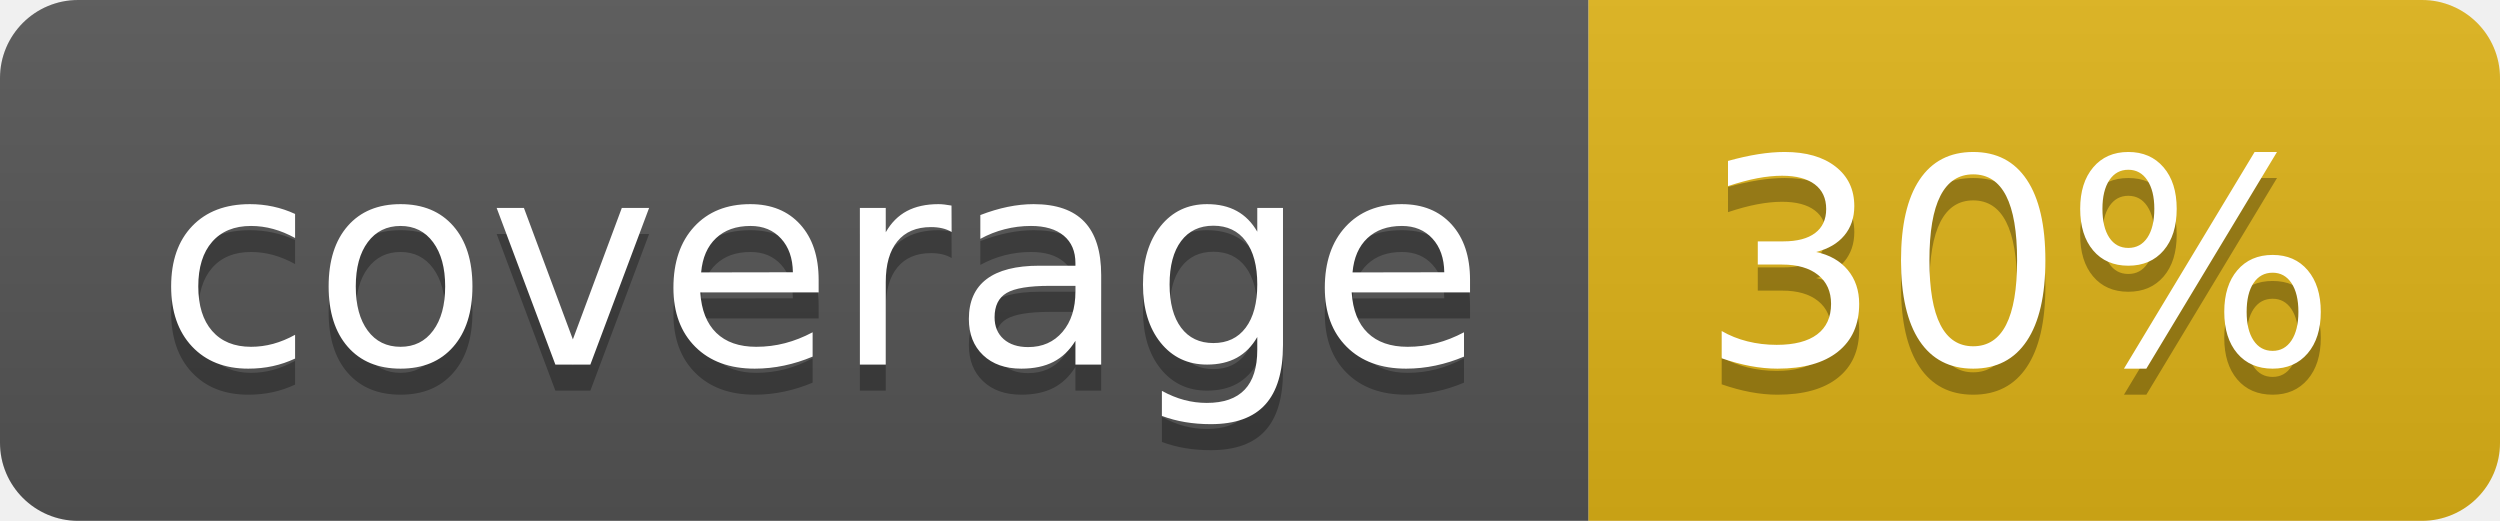
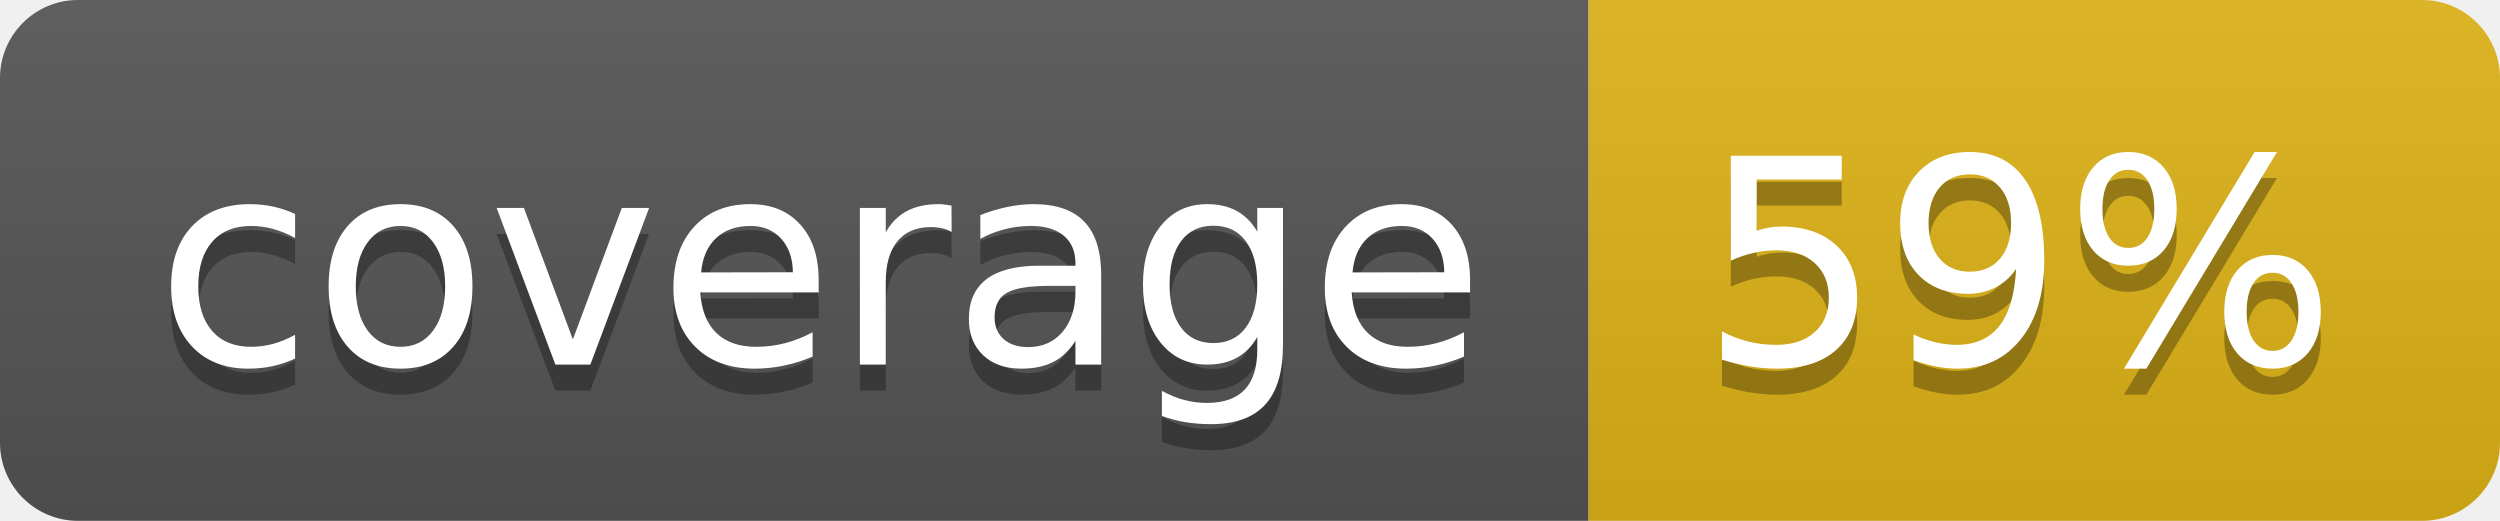
- <svg xmlns="http://www.w3.org/2000/svg" width="96" height="20" role="img" aria-label="coverage: 30%">
+ <svg xmlns="http://www.w3.org/2000/svg" width="96" height="20" role="img" aria-label="coverage: 59%">
  <linearGradient id="s" x2="0" y2="100%">
    <stop offset="0" stop-color="#bbb" stop-opacity=".1" />
    <stop offset="1" stop-opacity=".1" />
  </linearGradient>
  <clipPath id="r">
    <rect width="96" height="20" rx="3" fill="#fff" />
  </clipPath>
  <g clip-path="url(#r)">
    <rect width="61" height="20" fill="#555" />
    <rect x="61" width="35" height="20" fill="#dfb317" />
    <rect width="96" height="20" fill="url(#s)" />
  </g>
  <g fill="#fff" text-anchor="middle" font-family="Verdana,Geneva,DejaVu Sans,sans-serif" text-rendering="geometricPrecision" font-size="110">
    <text aria-hidden="true" x="315" y="150" fill="#010101" fill-opacity=".3" transform="scale(.1)" textLength="510">coverage</text>
    <text x="315" y="140" transform="scale(.1)" fill="#fff" textLength="510">coverage</text>
-     <text aria-hidden="true" x="775" y="150" fill="#010101" fill-opacity=".3" transform="scale(.1)" textLength="250">30%</text>
-     <text x="775" y="140" transform="scale(.1)" fill="#fff" textLength="250">30%</text>
+     <text aria-hidden="true" x="775" y="150" fill="#010101" fill-opacity=".3" transform="scale(.1)" textLength="250">59%</text>
+     <text x="775" y="140" transform="scale(.1)" fill="#fff" textLength="250">59%</text>
  </g>
</svg>
